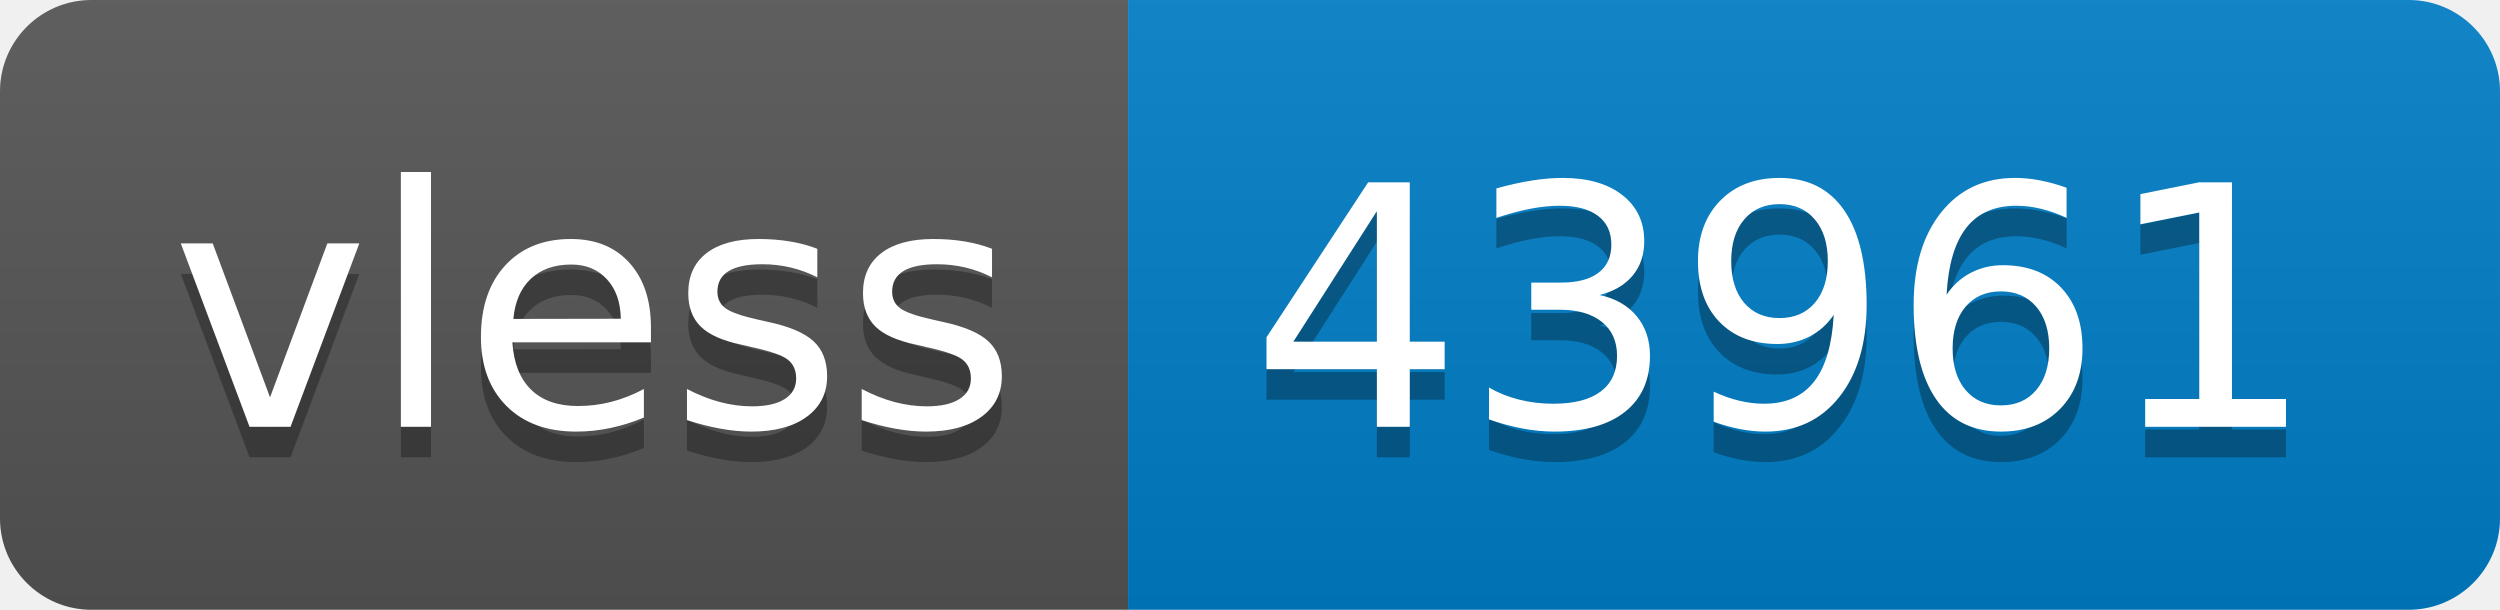
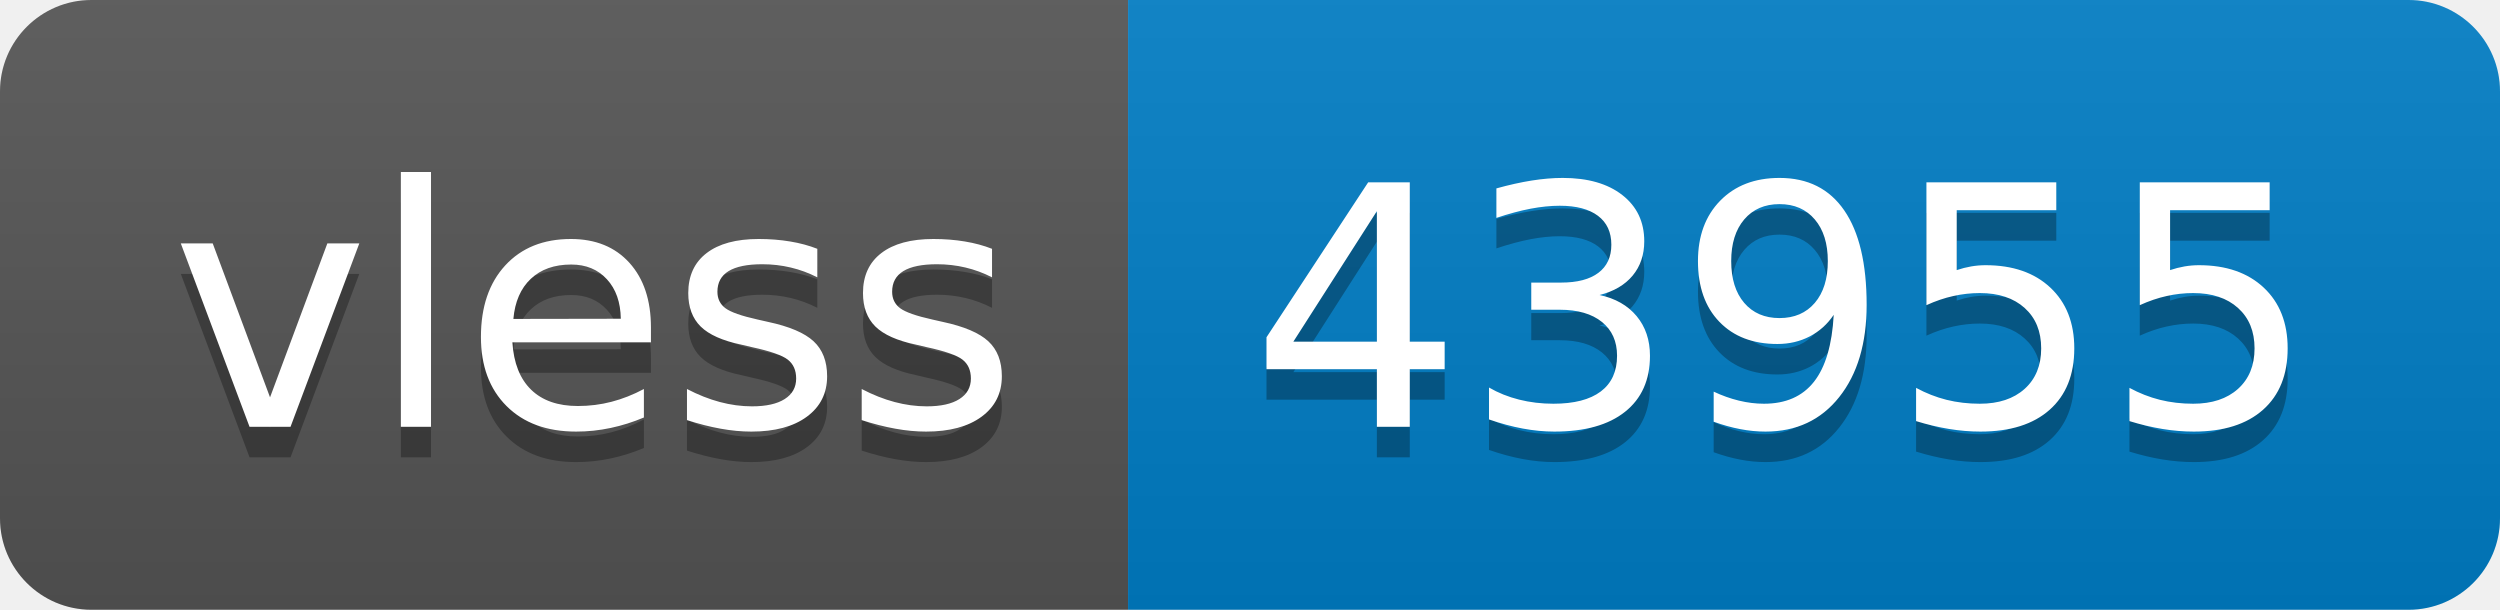
- <svg xmlns="http://www.w3.org/2000/svg" width="82" height="20" role="img" aria-label="vless: 43961">
+ <svg xmlns="http://www.w3.org/2000/svg" width="82" height="20" role="img" aria-label="vless: 43955">
  <linearGradient id="s" x2="0" y2="100%">
    <stop offset="0" stop-color="#bbb" stop-opacity=".1" />
    <stop offset="1" stop-opacity=".1" />
  </linearGradient>
  <clipPath id="r">
    <rect width="82" height="20" rx="3" fill="#fff" />
  </clipPath>
  <g clip-path="url(#r)">
    <rect width="37" height="20" fill="#555" />
    <rect x="37" width="45" height="20" fill="#007ec6" />
    <rect width="82" height="20" fill="url(#s)" />
  </g>
  <g fill="#fff" text-anchor="middle" font-family="Verdana,Geneva,DejaVu Sans,sans-serif" text-rendering="geometricPrecision" font-size="110">
    <text aria-hidden="true" x="195" y="150" fill="#010101" fill-opacity=".3" transform="scale(.1)" textLength="270">vless</text>
    <text x="195" y="140" transform="scale(.1)" fill="#fff" textLength="270">vless</text>
-     <text aria-hidden="true" x="585" y="150" fill="#010101" fill-opacity=".3" transform="scale(.1)" textLength="350">43961</text>
-     <text x="585" y="140" transform="scale(.1)" fill="#fff" textLength="350">43961</text>
+     <text aria-hidden="true" x="585" y="150" fill="#010101" fill-opacity=".3" transform="scale(.1)" textLength="350">43955</text>
+     <text x="585" y="140" transform="scale(.1)" fill="#fff" textLength="350">43955</text>
  </g>
</svg>
